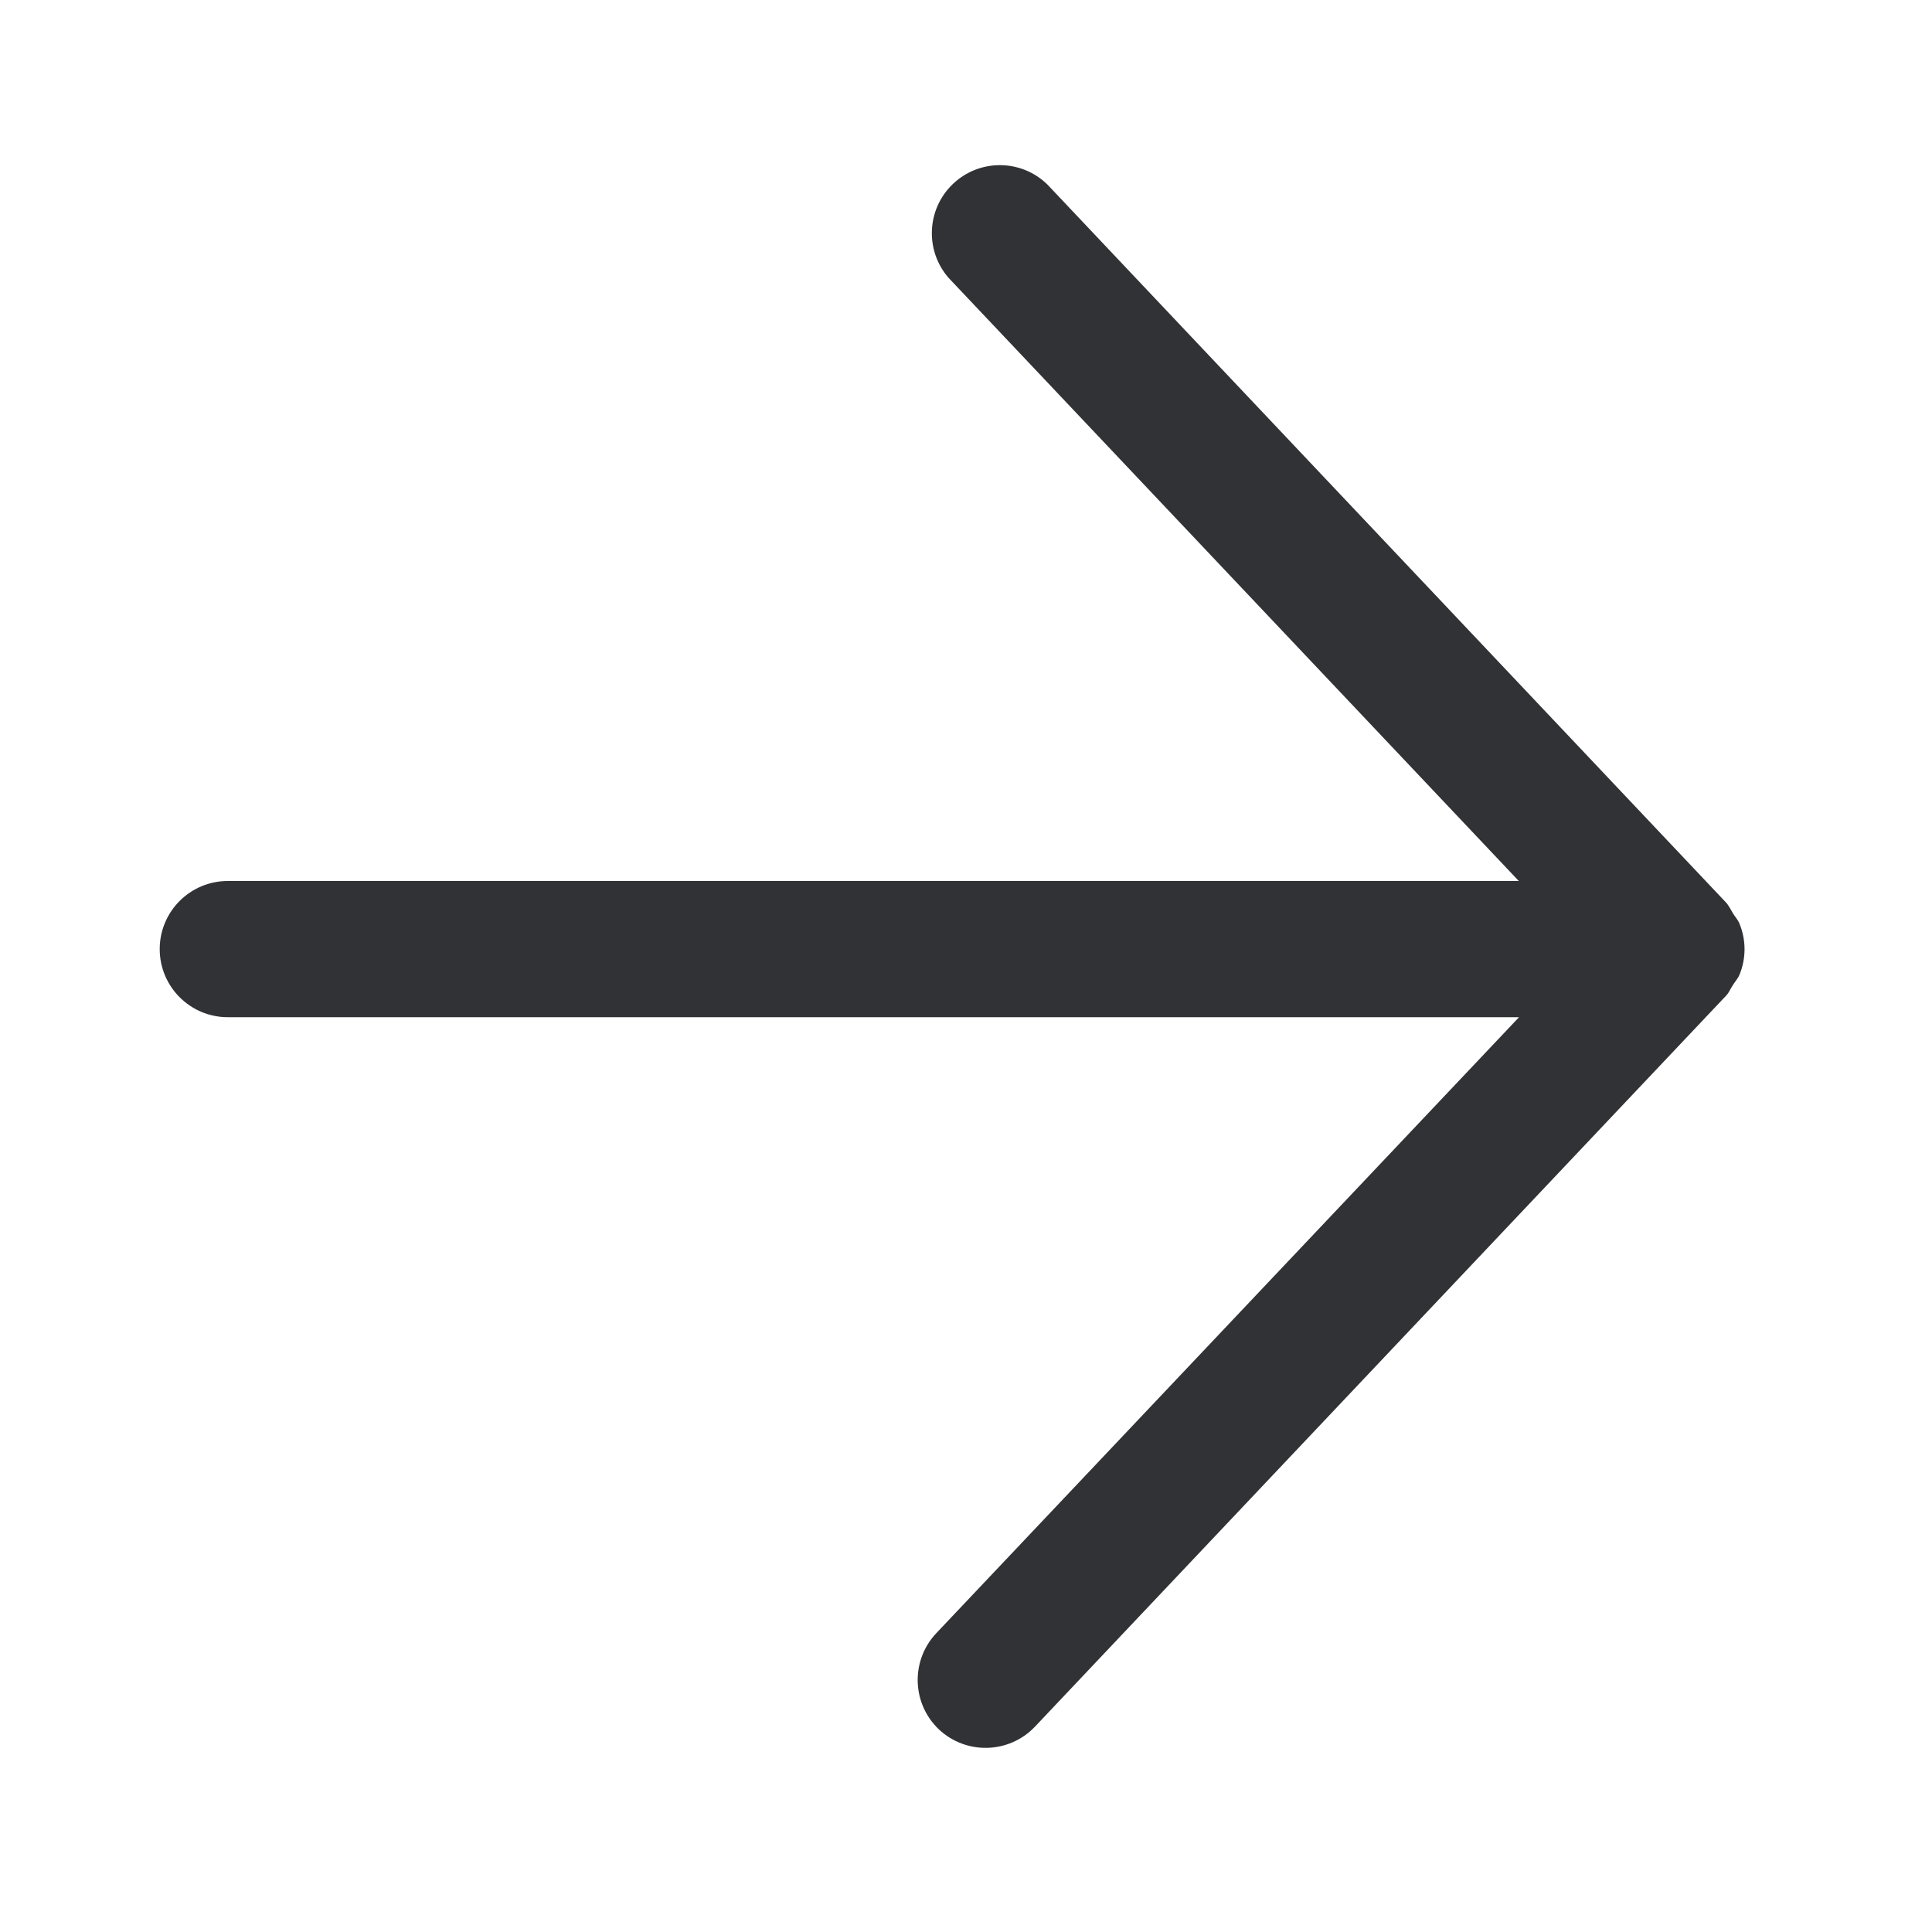
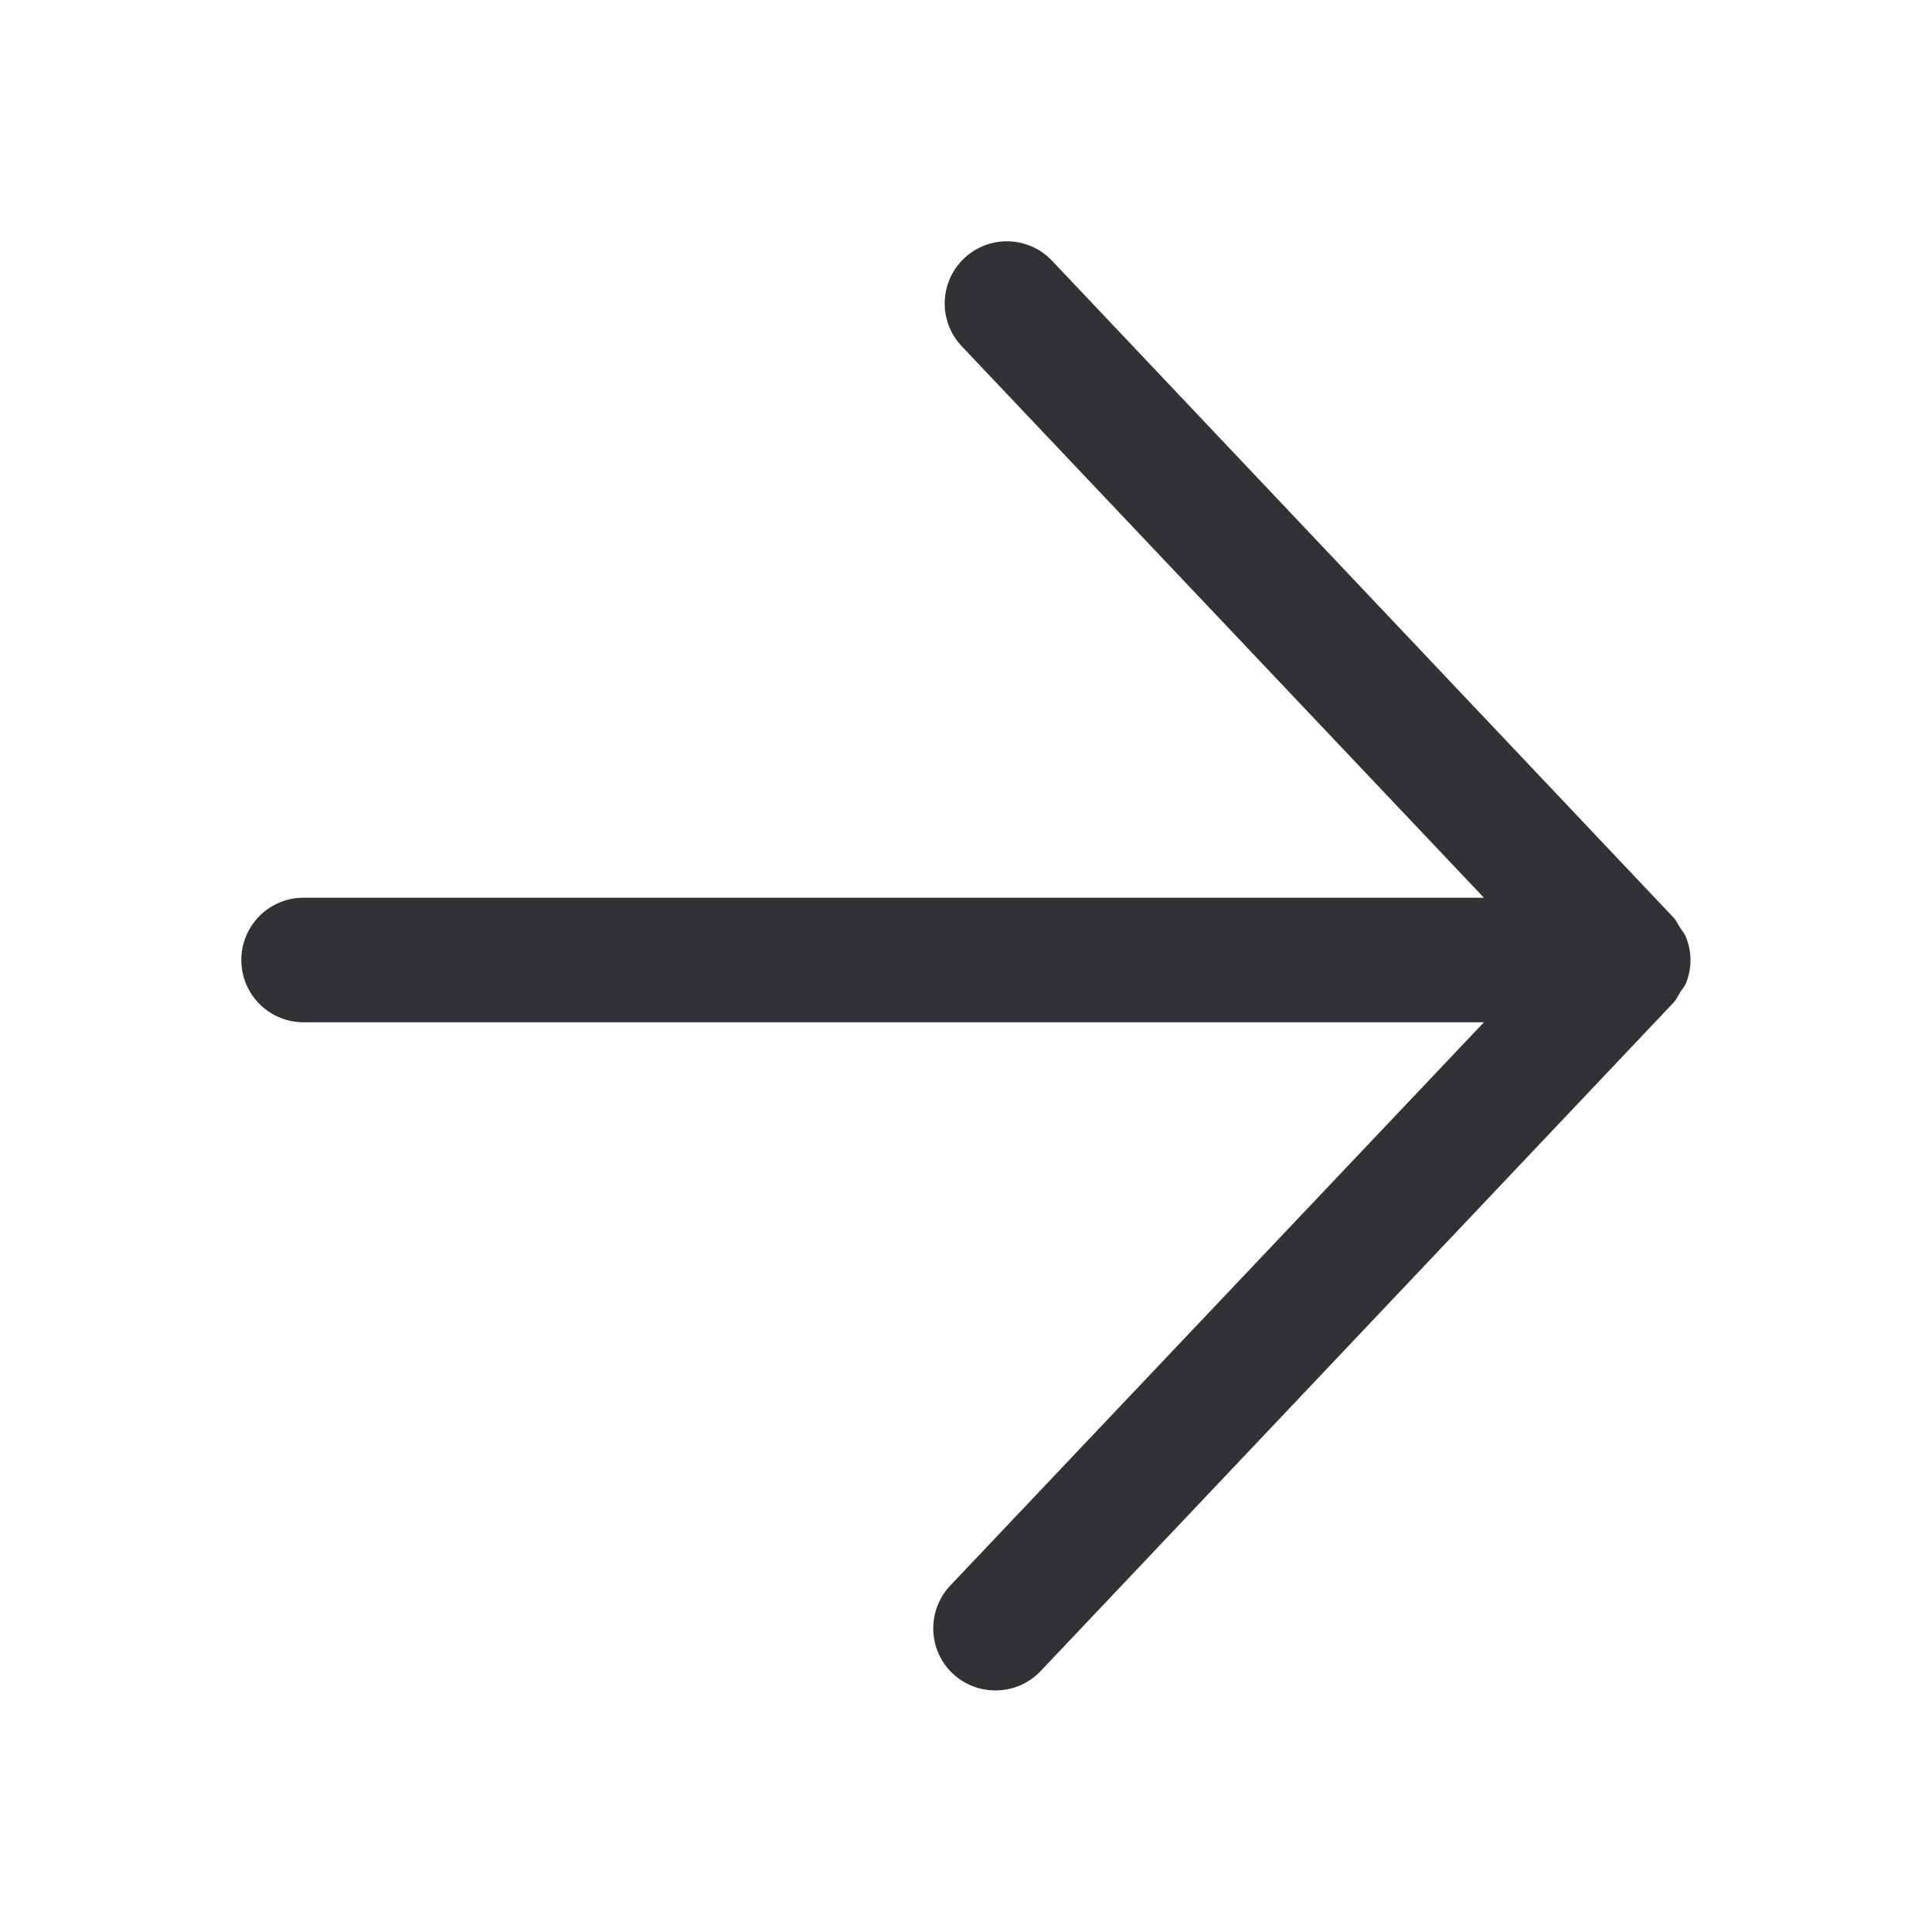
<svg xmlns="http://www.w3.org/2000/svg" width="24" height="24" viewBox="0 0 24 24">
-   <path d="M21.608 12.11a.833.833 0 000-.637c-.02-.05-.056-.086-.081-.128-.028-.045-.048-.093-.087-.135L13.01 2.291a.845.845 0 00-1.227 1.16l7.084 7.493H2.83a.846.846 0 000 1.692h16.04l-7.239 7.652a.847.847 0 00.031 1.194.847.847 0 001.193-.031l8.586-9.081c.039-.04.056-.09.087-.135.025-.042.061-.078.08-.126" fill="#313235" fill-rule="nonzero" />
+   <path d="M20.942 12.219a.761.761 0 000-.582c-.018-.046-.051-.079-.074-.117-.026-.041-.044-.085-.08-.123L13.07 3.24a.772.772 0 10-1.124 1.06l6.488 6.852H3.744a.774.774 0 000 1.547h14.69l-6.63 6.998c-.292.31-.279.8.029 1.091.31.292.8.28 1.093-.028l7.862-8.304c.036-.036.052-.082.08-.123.023-.038.056-.072.074-.115" fill="#313235" fill-rule="nonzero" />
</svg>
